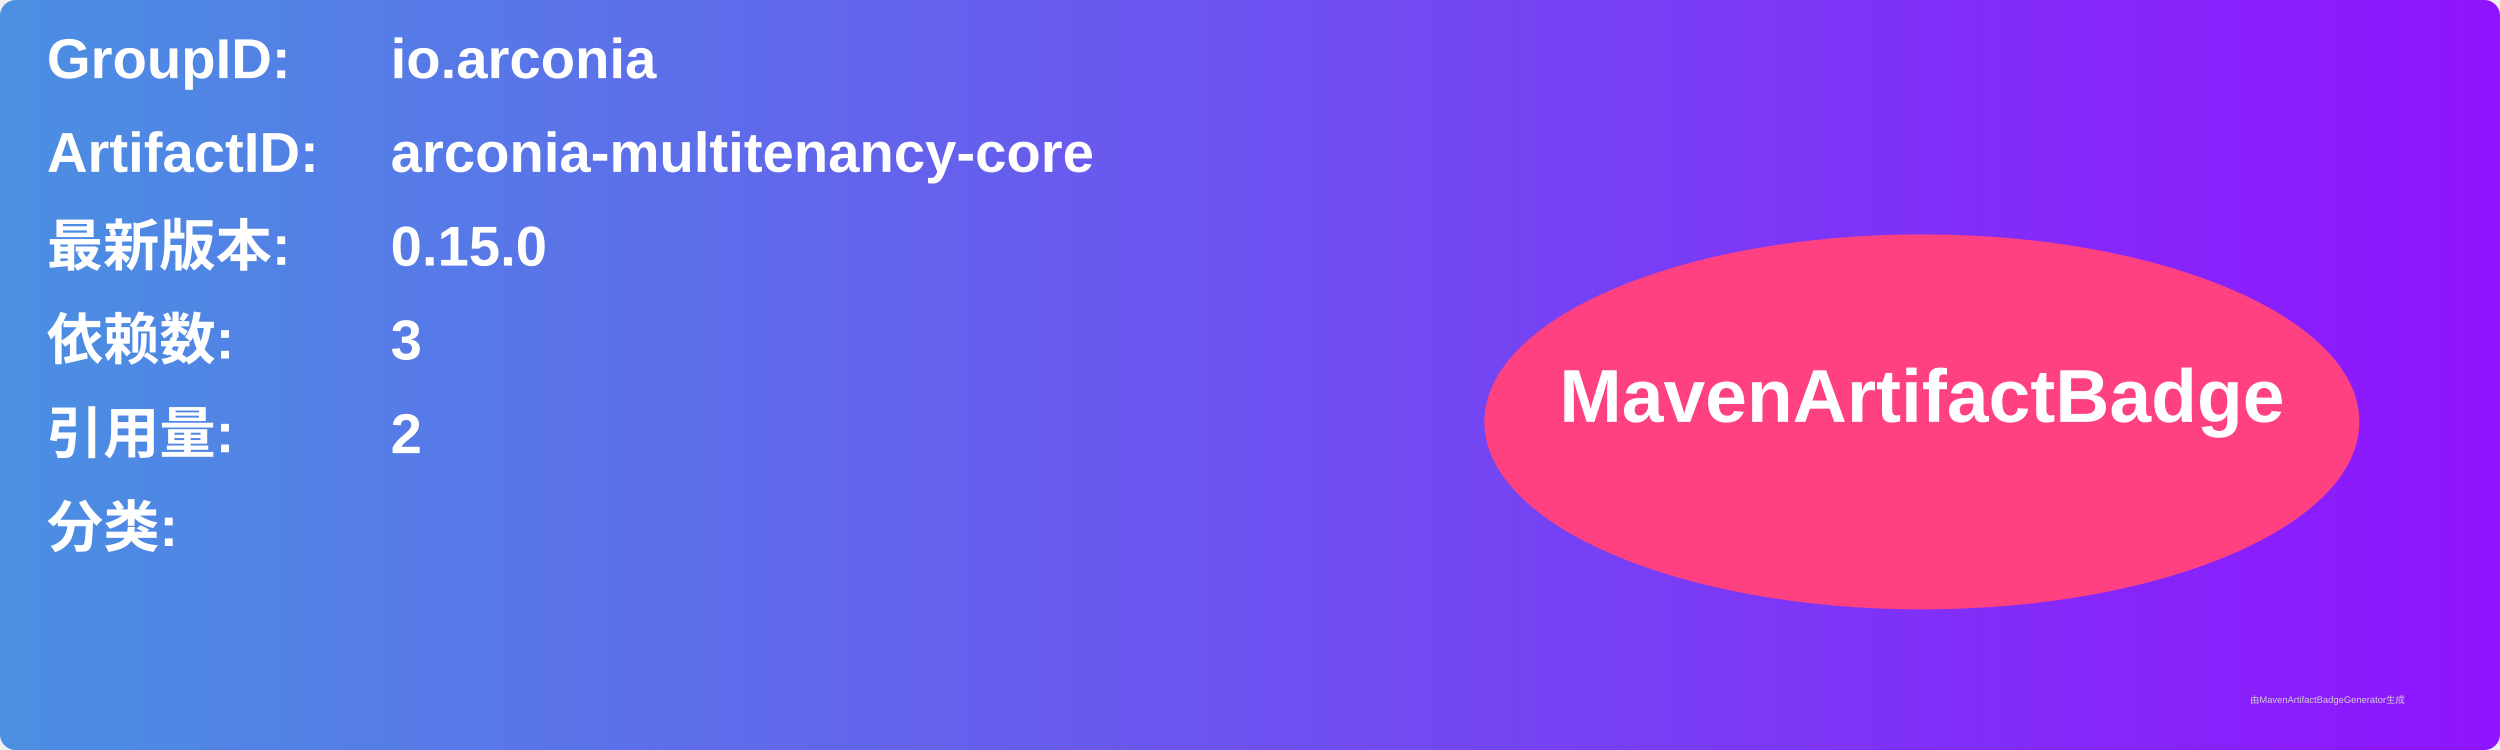
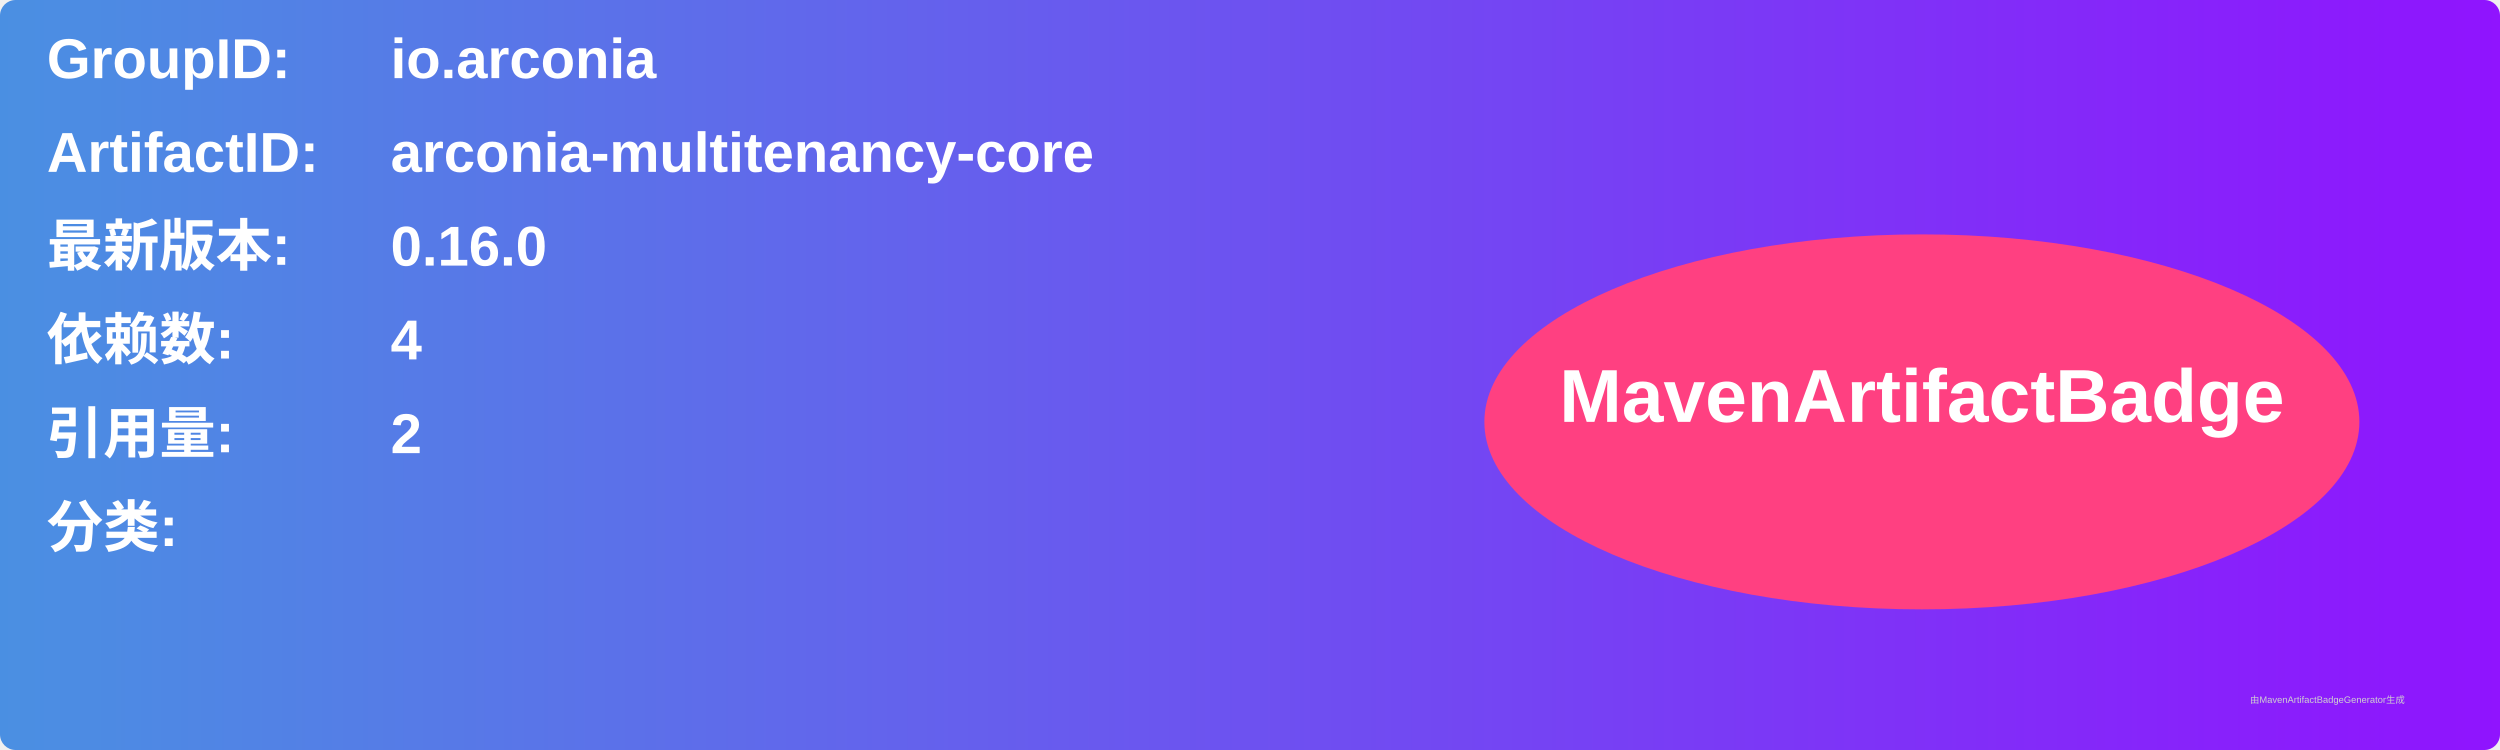
<svg xmlns="http://www.w3.org/2000/svg" width="800" height="240" viewBox="0 0 800 240">
  <linearGradient id="grad" x1="0%" y1="0%" x2="100%" y2="0%">
    <stop offset="0%" stop-color="#4a90e2" />
    <stop offset="100%" stop-color="#9013fe" />
  </linearGradient>
  <rect width="100%" height="100%" rx="5" ry="5" fill="url(#grad)" />
  <g transform="translate(15, 15)">
    <text x="0" y="10" font-family="Arial" font-size="18" fill="white" font-weight="bold" width="260">GroupID:</text>
    <text x="110" y="10" font-family="Arial" font-size="18" fill="white" font-weight="bold" width="460">io.arconia</text>
    <text x="0" y="40" font-family="Arial" font-size="18" fill="white" font-weight="bold" width="260">ArtifactID:</text>
    <text x="110" y="40" font-family="Arial" font-size="18" fill="white" font-weight="bold" width="460">arconia-multitenancy-core</text>
    <text x="0" y="70" font-family="Arial" font-size="18" fill="white" font-weight="bold">最新版本:</text>
    <text x="110" y="70" font-family="Arial" font-size="18" fill="white" font-weight="bold">
-       <tspan font-weight="bold">0.15.0</tspan>
+       <tspan font-weight="bold">0.16.0</tspan>
    </text>
    <text x="0" y="100" font-family="Arial" font-size="18" fill="white" font-weight="bold">依赖数: </text>
    <text x="110" y="100" font-family="Arial" font-size="18" fill="white">
-       <tspan font-weight="bold">3</tspan>
+       <tspan font-weight="bold">4</tspan>
    </text>
    <text x="0" y="130" font-family="Arial" font-size="18" fill="white" font-weight="bold">引用量: </text>
    <text x="110" y="130" font-family="Arial" font-size="18" fill="white">
      <tspan font-weight="bold">2</tspan>
    </text>
    <text x="0" y="160" font-family="Arial" font-size="18" fill="white" font-weight="bold">分类:</text>
    <text x="10" y="190" font-family="Arial" font-size="10" fill="white">
      <tspan font-weight="bold" />
    </text>
    <ellipse cx="600" cy="120" rx="140" ry="60" fill="#ff4081" />
    <text x="600" y="120" text-anchor="middle" font-family="Arial" font-size="24" fill="white" font-weight="bold">MavenArtifactBadge</text>
  </g>
  <text x="720" y="225" font-family="Arial" font-size="3" fill="#d0d0d0">由MavenArtifactBadgeGenerator生成</text>
</svg>
